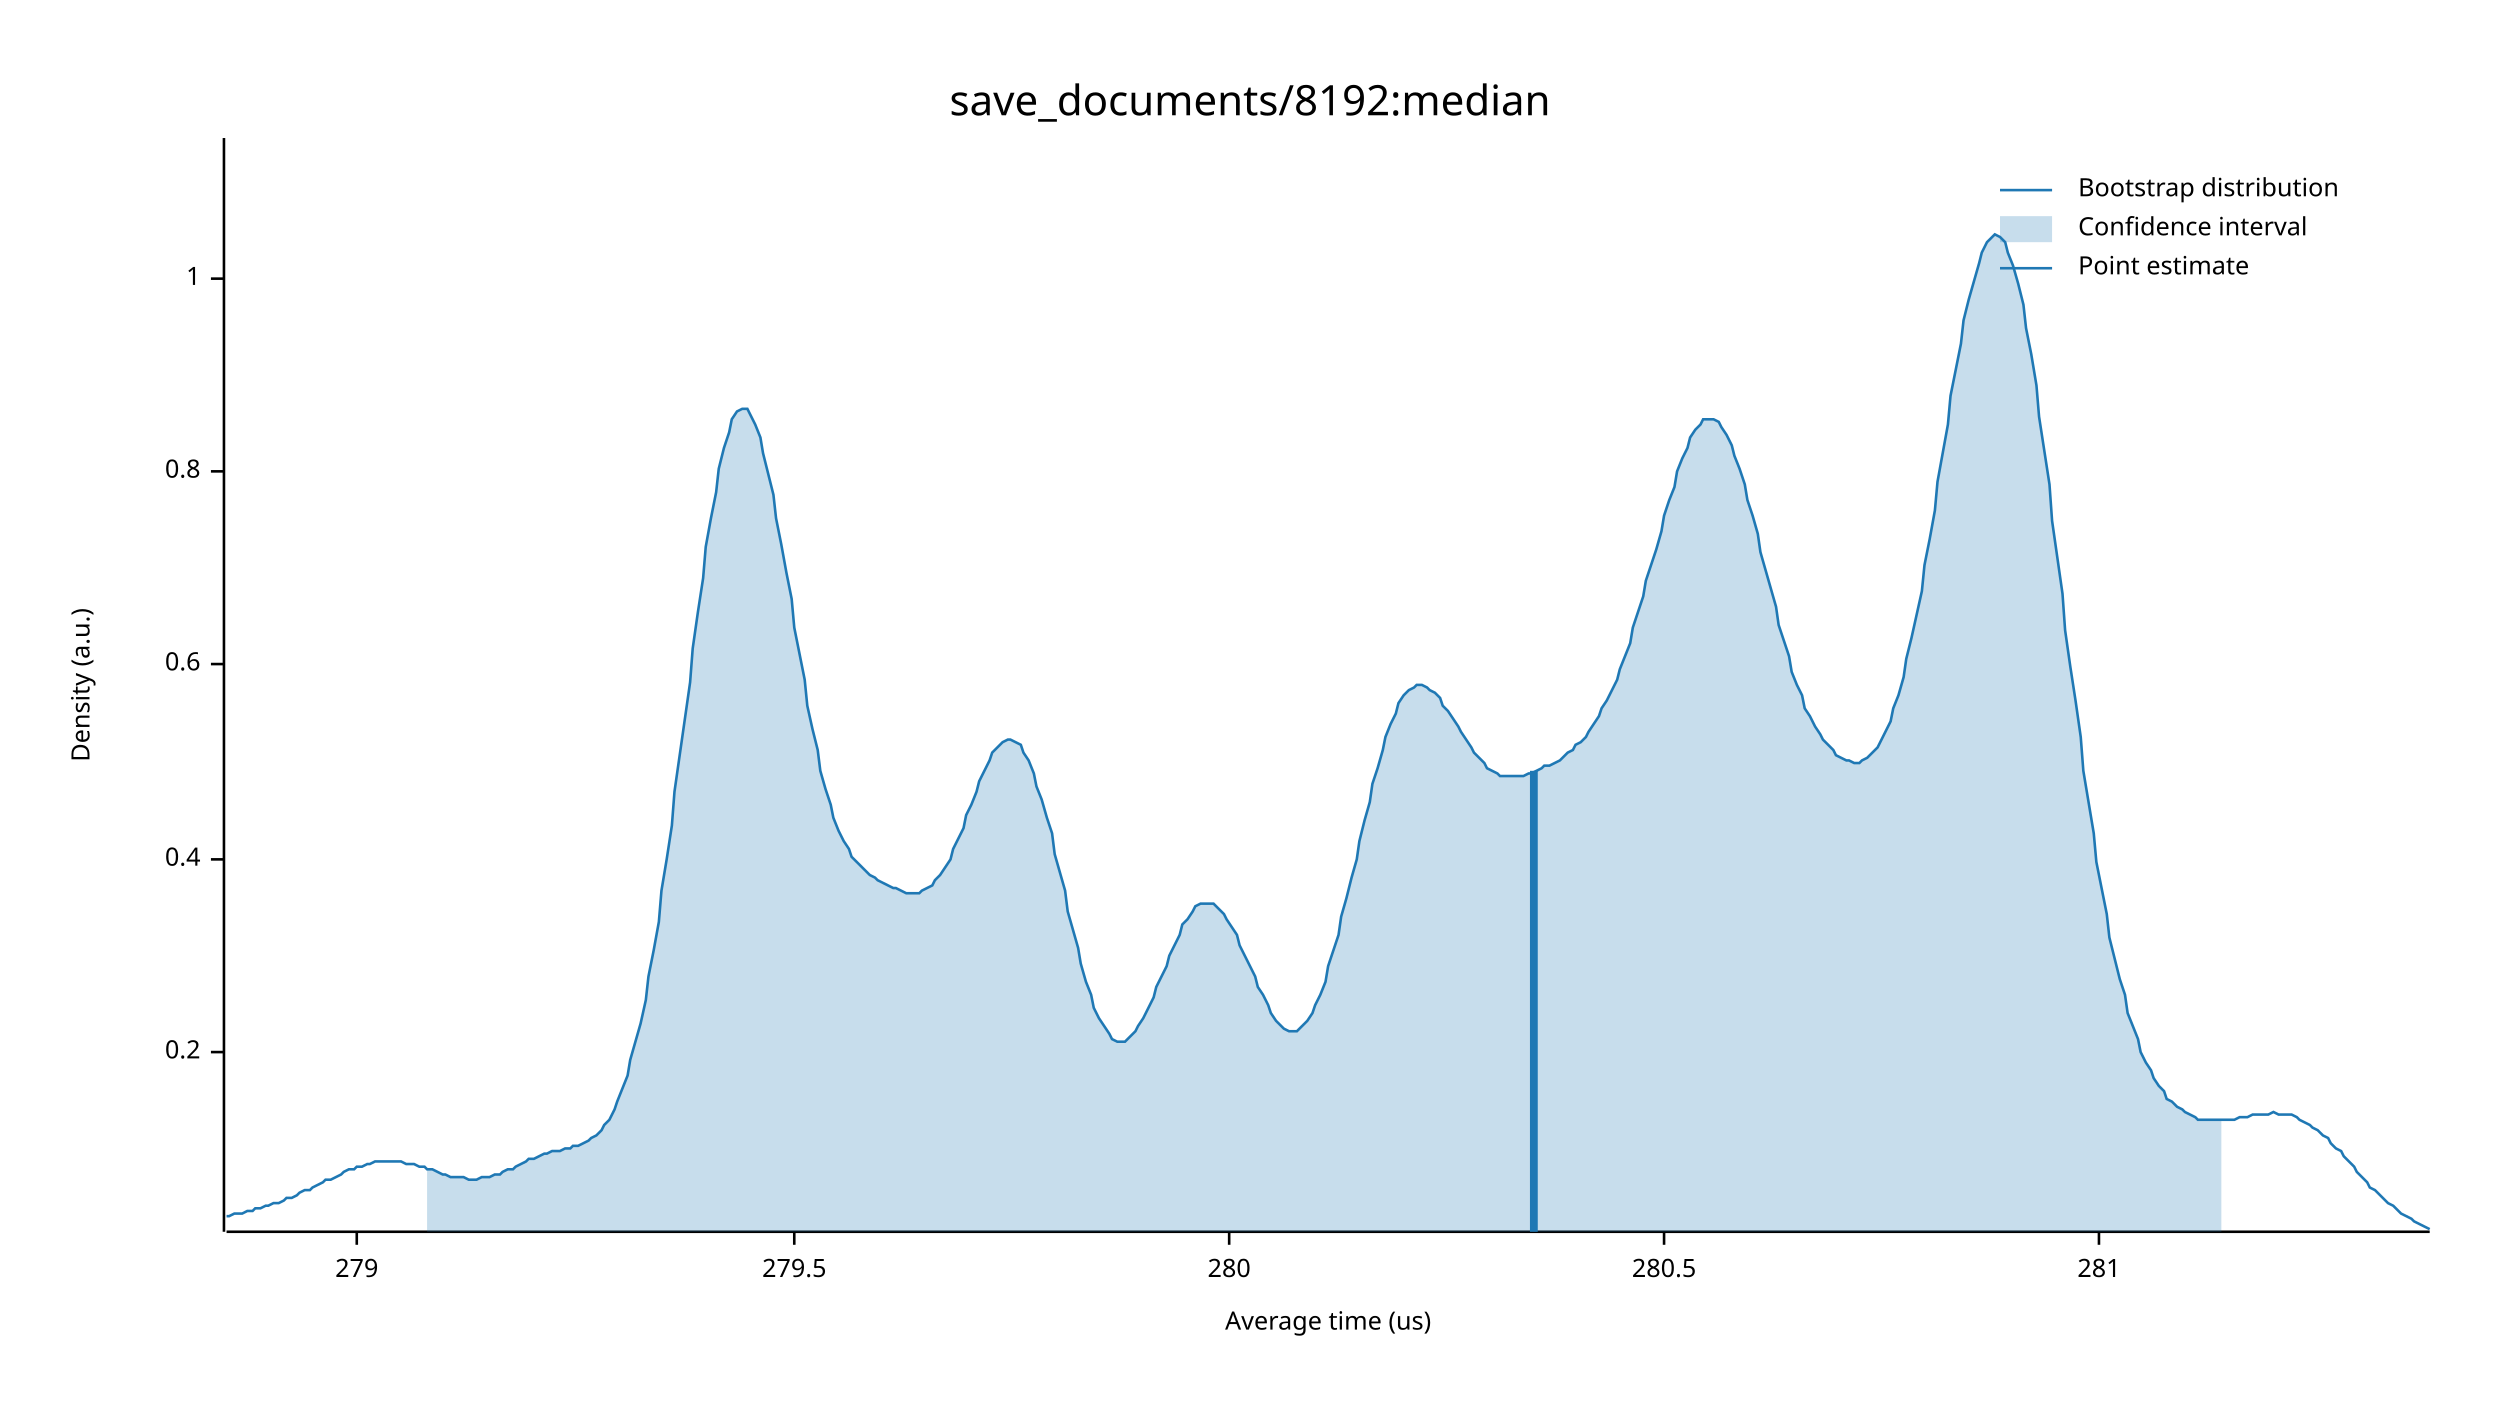
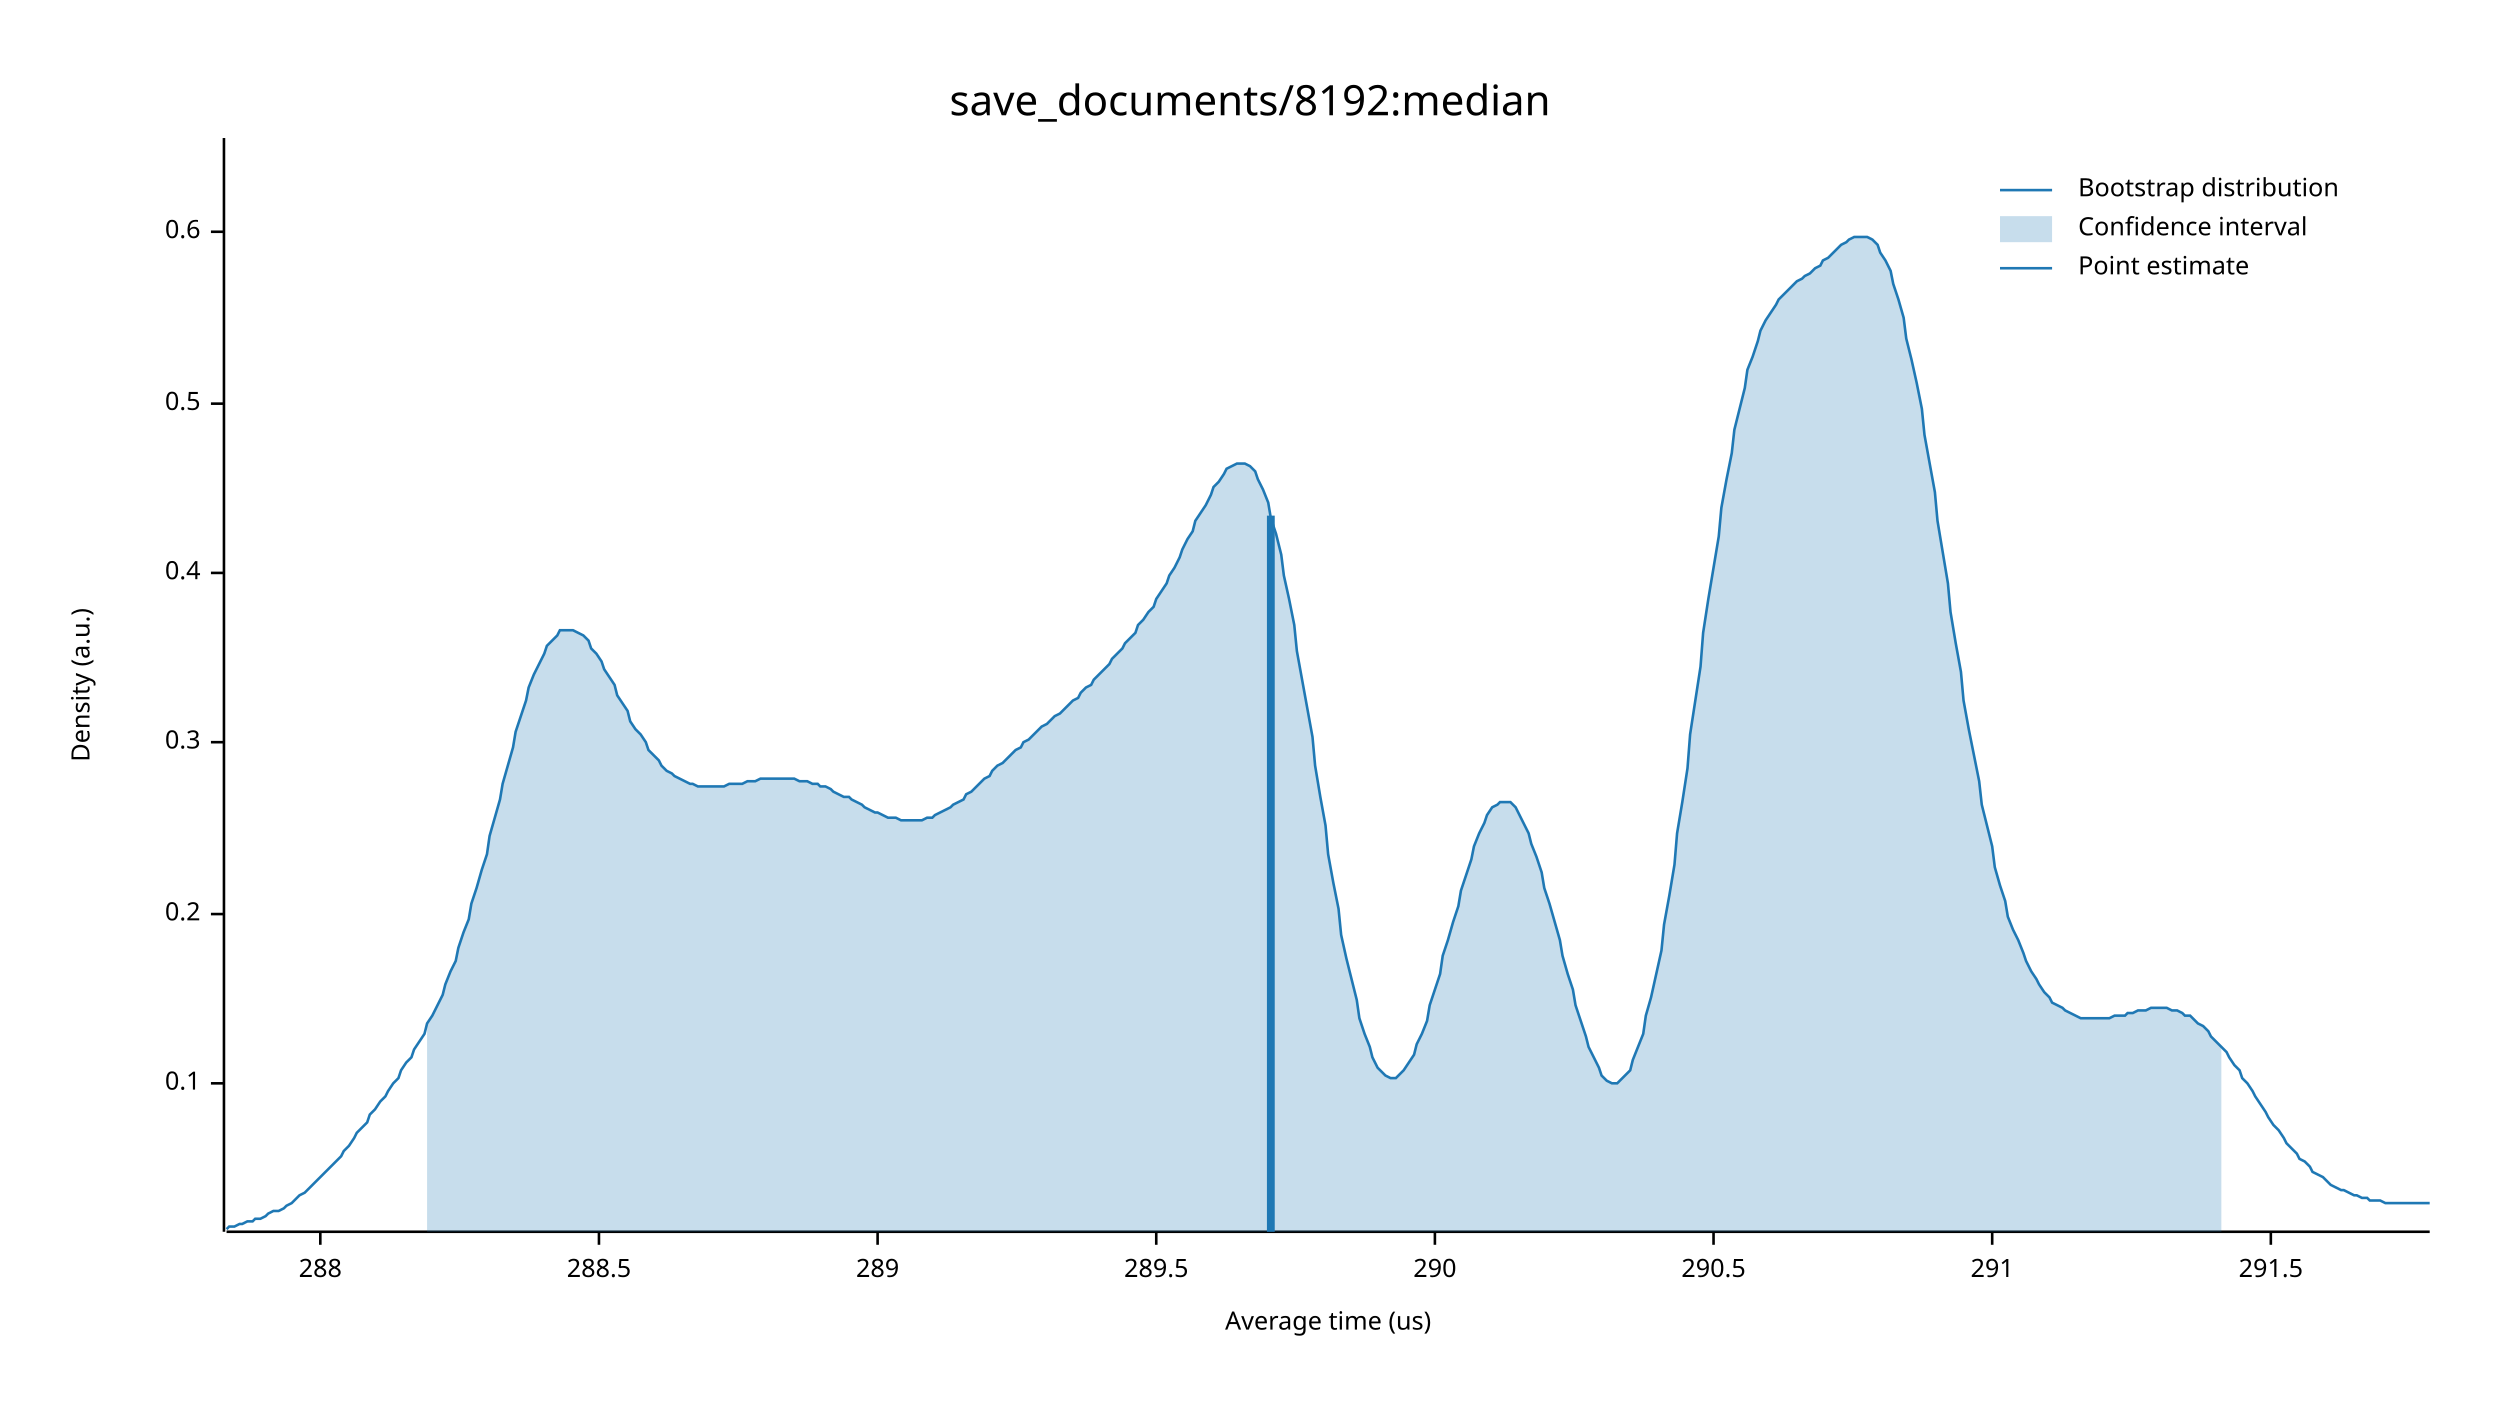
<svg xmlns="http://www.w3.org/2000/svg" width="960" height="540" viewBox="0 0 960 540">
  <text x="480" y="32" dy="0.76em" text-anchor="middle" font-family="sans-serif" font-size="16.129" opacity="1" fill="#000000">
save_documents/8192:median
</text>
  <text x="27" y="263" dy="0.76em" text-anchor="middle" font-family="sans-serif" font-size="9.677" opacity="1" fill="#000000" transform="rotate(270, 27, 263)">
Density (a.u.)
</text>
  <text x="510" y="513" dy="-0.5ex" text-anchor="middle" font-family="sans-serif" font-size="9.677" opacity="1" fill="#000000">
Average time (us)
</text>
  <polyline fill="none" opacity="1" stroke="#000000" stroke-width="1" points="86,53 86,473 " />
-   <text x="77" y="404" dy="0.5ex" text-anchor="end" font-family="sans-serif" font-size="9.677" opacity="1" fill="#000000">
+   <text x="77" y="416" dy="0.5ex" text-anchor="end" font-family="sans-serif" font-size="9.677" opacity="1" fill="#000000">
+ 0.1
+ </text>
+   <polyline fill="none" opacity="1" stroke="#000000" stroke-width="1" points="81,416 86,416 " />
+   <text x="77" y="351" dy="0.5ex" text-anchor="end" font-family="sans-serif" font-size="9.677" opacity="1" fill="#000000">
0.2
</text>
-   <polyline fill="none" opacity="1" stroke="#000000" stroke-width="1" points="81,404 86,404 " />
-   <text x="77" y="330" dy="0.5ex" text-anchor="end" font-family="sans-serif" font-size="9.677" opacity="1" fill="#000000">
+   <polyline fill="none" opacity="1" stroke="#000000" stroke-width="1" points="81,351 86,351 " />
+   <text x="77" y="285" dy="0.5ex" text-anchor="end" font-family="sans-serif" font-size="9.677" opacity="1" fill="#000000">
+ 0.3
+ </text>
+   <polyline fill="none" opacity="1" stroke="#000000" stroke-width="1" points="81,285 86,285 " />
+   <text x="77" y="220" dy="0.5ex" text-anchor="end" font-family="sans-serif" font-size="9.677" opacity="1" fill="#000000">
0.4
</text>
-   <polyline fill="none" opacity="1" stroke="#000000" stroke-width="1" points="81,330 86,330 " />
-   <text x="77" y="255" dy="0.5ex" text-anchor="end" font-family="sans-serif" font-size="9.677" opacity="1" fill="#000000">
+   <polyline fill="none" opacity="1" stroke="#000000" stroke-width="1" points="81,220 86,220 " />
+   <text x="77" y="155" dy="0.5ex" text-anchor="end" font-family="sans-serif" font-size="9.677" opacity="1" fill="#000000">
+ 0.5
+ </text>
+   <polyline fill="none" opacity="1" stroke="#000000" stroke-width="1" points="81,155 86,155 " />
+   <text x="77" y="89" dy="0.5ex" text-anchor="end" font-family="sans-serif" font-size="9.677" opacity="1" fill="#000000">
0.6
</text>
-   <polyline fill="none" opacity="1" stroke="#000000" stroke-width="1" points="81,255 86,255 " />
-   <text x="77" y="181" dy="0.5ex" text-anchor="end" font-family="sans-serif" font-size="9.677" opacity="1" fill="#000000">
- 0.8
+   <polyline fill="none" opacity="1" stroke="#000000" stroke-width="1" points="81,89 86,89 " />
+   <polyline fill="none" opacity="1" stroke="#000000" stroke-width="1" points="87,473 933,473 " />
+   <text x="123" y="483" dy="0.76em" text-anchor="middle" font-family="sans-serif" font-size="9.677" opacity="1" fill="#000000">
+ 288
</text>
-   <polyline fill="none" opacity="1" stroke="#000000" stroke-width="1" points="81,181 86,181 " />
-   <text x="77" y="107" dy="0.5ex" text-anchor="end" font-family="sans-serif" font-size="9.677" opacity="1" fill="#000000">
- 1
+   <polyline fill="none" opacity="1" stroke="#000000" stroke-width="1" points="123,473 123,478 " />
+   <text x="230" y="483" dy="0.76em" text-anchor="middle" font-family="sans-serif" font-size="9.677" opacity="1" fill="#000000">
+ 288.5
</text>
-   <polyline fill="none" opacity="1" stroke="#000000" stroke-width="1" points="81,107 86,107 " />
-   <polyline fill="none" opacity="1" stroke="#000000" stroke-width="1" points="87,473 933,473 " />
-   <text x="137" y="483" dy="0.76em" text-anchor="middle" font-family="sans-serif" font-size="9.677" opacity="1" fill="#000000">
- 279
+   <polyline fill="none" opacity="1" stroke="#000000" stroke-width="1" points="230,473 230,478 " />
+   <text x="337" y="483" dy="0.76em" text-anchor="middle" font-family="sans-serif" font-size="9.677" opacity="1" fill="#000000">
+ 289
</text>
-   <polyline fill="none" opacity="1" stroke="#000000" stroke-width="1" points="137,473 137,478 " />
-   <text x="305" y="483" dy="0.76em" text-anchor="middle" font-family="sans-serif" font-size="9.677" opacity="1" fill="#000000">
- 279.5
+   <polyline fill="none" opacity="1" stroke="#000000" stroke-width="1" points="337,473 337,478 " />
+   <text x="444" y="483" dy="0.76em" text-anchor="middle" font-family="sans-serif" font-size="9.677" opacity="1" fill="#000000">
+ 289.5
</text>
-   <polyline fill="none" opacity="1" stroke="#000000" stroke-width="1" points="305,473 305,478 " />
-   <text x="472" y="483" dy="0.76em" text-anchor="middle" font-family="sans-serif" font-size="9.677" opacity="1" fill="#000000">
- 280
+   <polyline fill="none" opacity="1" stroke="#000000" stroke-width="1" points="444,473 444,478 " />
+   <text x="551" y="483" dy="0.76em" text-anchor="middle" font-family="sans-serif" font-size="9.677" opacity="1" fill="#000000">
+ 290
</text>
-   <polyline fill="none" opacity="1" stroke="#000000" stroke-width="1" points="472,473 472,478 " />
-   <text x="639" y="483" dy="0.76em" text-anchor="middle" font-family="sans-serif" font-size="9.677" opacity="1" fill="#000000">
- 280.5
+   <polyline fill="none" opacity="1" stroke="#000000" stroke-width="1" points="551,473 551,478 " />
+   <text x="658" y="483" dy="0.76em" text-anchor="middle" font-family="sans-serif" font-size="9.677" opacity="1" fill="#000000">
+ 290.5
</text>
-   <polyline fill="none" opacity="1" stroke="#000000" stroke-width="1" points="639,473 639,478 " />
-   <text x="806" y="483" dy="0.76em" text-anchor="middle" font-family="sans-serif" font-size="9.677" opacity="1" fill="#000000">
- 281
+   <polyline fill="none" opacity="1" stroke="#000000" stroke-width="1" points="658,473 658,478 " />
+   <text x="765" y="483" dy="0.76em" text-anchor="middle" font-family="sans-serif" font-size="9.677" opacity="1" fill="#000000">
+ 291
</text>
-   <polyline fill="none" opacity="1" stroke="#000000" stroke-width="1" points="806,473 806,478 " />
-   <polyline fill="none" opacity="1" stroke="#1F78B4" stroke-width="1" points="87,467 88,467 90,466 92,466 93,466 95,465 97,465 98,464 100,464 102,463 103,463 105,462 107,462 109,461 110,460 112,460 114,459 115,458 117,457 119,457 120,456 122,455 124,454 125,453 127,453 129,452 131,451 132,450 134,449 136,449 137,448 139,448 141,447 142,447 144,446 146,446 148,446 149,446 151,446 153,446 154,446 156,447 158,447 159,447 161,448 163,448 164,449 166,449 168,450 170,451 171,451 173,452 175,452 176,452 178,452 180,453 181,453 183,453 185,452 187,452 188,452 190,451 192,451 193,450 195,449 197,449 198,448 200,447 202,446 203,445 205,445 207,444 209,443 210,443 212,442 214,442 215,442 217,441 219,441 220,440 222,440 224,439 226,438 227,437 229,436 231,434 232,432 234,430 236,426 237,423 239,418 241,413 242,407 244,400 246,393 248,384 249,375 251,365 253,354 254,342 256,330 258,317 259,304 261,290 263,276 265,262 266,249 268,235 270,222 271,210 273,199 275,189 276,180 278,172 280,166 281,161 283,158 285,157 287,157 288,159 290,163 292,168 293,174 295,182 297,190 298,199 300,209 302,220 304,230 305,241 307,251 309,261 310,271 312,280 314,288 315,296 317,303 319,309 320,314 322,319 324,323 326,326 327,329 329,331 331,333 332,334 334,336 336,337 337,338 339,339 341,340 343,341 344,341 346,342 348,343 349,343 351,343 353,343 354,342 356,341 358,340 359,338 361,336 363,333 365,330 366,326 368,322 370,318 371,313 373,309 375,304 376,300 378,296 380,292 381,289 383,287 385,285 387,284 388,284 390,285 392,286 393,289 395,292 397,297 398,302 400,307 402,314 404,320 405,328 407,335 409,342 410,350 412,357 414,364 415,370 417,377 419,382 420,387 422,391 424,394 426,397 427,399 429,400 431,400 432,400 434,398 436,396 437,394 439,391 441,387 443,383 444,379 446,375 448,371 449,367 451,363 453,359 454,355 456,353 458,350 459,348 461,347 463,347 465,347 466,347 468,349 470,351 471,353 473,356 475,359 476,363 478,367 480,371 482,375 483,379 485,382 487,386 488,389 490,392 492,394 493,395 495,396 497,396 498,396 500,394 502,392 504,389 505,386 507,382 509,377 510,371 512,365 514,359 515,352 517,345 519,337 521,330 522,323 524,315 526,308 527,301 529,295 531,288 532,283 534,278 536,274 537,270 539,267 541,265 543,264 544,263 546,263 548,264 549,265 551,266 553,268 554,271 556,273 558,276 560,279 561,281 563,284 565,287 566,289 568,291 570,293 571,295 573,296 575,297 576,298 578,298 580,298 582,298 583,298 585,298 587,297 588,297 590,296 592,295 593,294 595,294 597,293 599,292 600,291 602,289 604,288 605,286 607,285 609,283 610,281 612,278 614,275 615,272 617,269 619,265 621,261 622,257 624,252 626,247 627,241 629,235 631,229 632,223 634,217 636,211 638,204 639,198 641,192 643,187 644,181 646,176 648,172 649,168 651,165 653,163 654,161 656,161 658,161 660,162 661,164 663,167 665,171 666,175 668,180 670,186 671,192 673,198 675,205 676,212 678,219 680,226 682,233 683,240 685,246 687,252 688,258 690,263 692,267 693,272 695,275 697,279 699,282 700,284 702,286 704,288 705,290 707,291 709,292 710,292 712,293 714,293 715,292 717,291 719,289 721,287 722,285 724,281 726,277 727,272 729,267 731,260 732,253 734,245 736,236 738,227 739,217 741,207 743,196 744,185 746,174 748,163 749,152 751,142 753,132 754,123 756,115 758,108 760,101 761,97 763,93 765,91 766,90 768,91 770,93 771,97 773,102 775,109 777,117 778,126 780,136 782,148 783,160 785,173 787,186 788,200 790,214 792,228 793,242 795,256 797,269 799,283 800,296 802,308 804,320 805,331 807,341 809,351 810,360 812,368 814,376 816,382 817,389 819,394 821,399 822,404 824,408 826,411 827,414 829,417 831,419 832,422 834,423 836,425 838,426 839,427 841,428 843,429 844,430 846,430 848,430 849,430 851,430 853,430 855,430 856,430 858,430 860,429 861,429 863,429 865,428 866,428 868,428 870,428 871,428 873,427 875,428 877,428 878,428 880,428 882,429 883,430 885,431 887,432 888,433 890,434 892,436 894,437 895,439 897,441 899,442 900,444 902,446 904,448 905,450 907,452 909,454 910,456 912,457 914,459 916,461 917,462 919,463 921,465 922,466 924,467 926,468 927,469 929,470 931,471 933,472 " />
-   <polygon opacity="0.25" fill="#1F78B4" points="164,449 166,449 168,450 170,451 171,451 173,452 175,452 176,452 178,452 180,453 181,453 183,453 185,452 187,452 188,452 190,451 192,451 193,450 195,449 197,449 198,448 200,447 202,446 203,445 205,445 207,444 209,443 210,443 212,442 214,442 215,442 217,441 219,441 220,440 222,440 224,439 226,438 227,437 229,436 231,434 232,432 234,430 236,426 237,423 239,418 241,413 242,407 244,400 246,393 248,384 249,375 251,365 253,354 254,342 256,330 258,317 259,304 261,290 263,276 265,262 266,249 268,235 270,222 271,210 273,199 275,189 276,180 278,172 280,166 281,161 283,158 285,157 287,157 288,159 290,163 292,168 293,174 295,182 297,190 298,199 300,209 302,220 304,230 305,241 307,251 309,261 310,271 312,280 314,288 315,296 317,303 319,309 320,314 322,319 324,323 326,326 327,329 329,331 331,333 332,334 334,336 336,337 337,338 339,339 341,340 343,341 344,341 346,342 348,343 349,343 351,343 353,343 354,342 356,341 358,340 359,338 361,336 363,333 365,330 366,326 368,322 370,318 371,313 373,309 375,304 376,300 378,296 380,292 381,289 383,287 385,285 387,284 388,284 390,285 392,286 393,289 395,292 397,297 398,302 400,307 402,314 404,320 405,328 407,335 409,342 410,350 412,357 414,364 415,370 417,377 419,382 420,387 422,391 424,394 426,397 427,399 429,400 431,400 432,400 434,398 436,396 437,394 439,391 441,387 443,383 444,379 446,375 448,371 449,367 451,363 453,359 454,355 456,353 458,350 459,348 461,347 463,347 465,347 466,347 468,349 470,351 471,353 473,356 475,359 476,363 478,367 480,371 482,375 483,379 485,382 487,386 488,389 490,392 492,394 493,395 495,396 497,396 498,396 500,394 502,392 504,389 505,386 507,382 509,377 510,371 512,365 514,359 515,352 517,345 519,337 521,330 522,323 524,315 526,308 527,301 529,295 531,288 532,283 534,278 536,274 537,270 539,267 541,265 543,264 544,263 546,263 548,264 549,265 551,266 553,268 554,271 556,273 558,276 560,279 561,281 563,284 565,287 566,289 568,291 570,293 571,295 573,296 575,297 576,298 578,298 580,298 582,298 583,298 585,298 587,297 588,297 590,296 592,295 593,294 595,294 597,293 599,292 600,291 602,289 604,288 605,286 607,285 609,283 610,281 612,278 614,275 615,272 617,269 619,265 621,261 622,257 624,252 626,247 627,241 629,235 631,229 632,223 634,217 636,211 638,204 639,198 641,192 643,187 644,181 646,176 648,172 649,168 651,165 653,163 654,161 656,161 658,161 660,162 661,164 663,167 665,171 666,175 668,180 670,186 671,192 673,198 675,205 676,212 678,219 680,226 682,233 683,240 685,246 687,252 688,258 690,263 692,267 693,272 695,275 697,279 699,282 700,284 702,286 704,288 705,290 707,291 709,292 710,292 712,293 714,293 715,292 717,291 719,289 721,287 722,285 724,281 726,277 727,272 729,267 731,260 732,253 734,245 736,236 738,227 739,217 741,207 743,196 744,185 746,174 748,163 749,152 751,142 753,132 754,123 756,115 758,108 760,101 761,97 763,93 765,91 766,90 768,91 770,93 771,97 773,102 775,109 777,117 778,126 780,136 782,148 783,160 785,173 787,186 788,200 790,214 792,228 793,242 795,256 797,269 799,283 800,296 802,308 804,320 805,331 807,341 809,351 810,360 812,368 814,376 816,382 817,389 819,394 821,399 822,404 824,408 826,411 827,414 829,417 831,419 832,422 834,423 836,425 838,426 839,427 841,428 843,429 844,430 846,430 848,430 849,430 851,430 853,430 853,473 164,473 " />
-   <polyline fill="none" opacity="1" stroke="#1F78B4" stroke-width="3" points="589,473 589,296 " />
+   <polyline fill="none" opacity="1" stroke="#000000" stroke-width="1" points="765,473 765,478 " />
+   <text x="872" y="483" dy="0.76em" text-anchor="middle" font-family="sans-serif" font-size="9.677" opacity="1" fill="#000000">
+ 291.5
+ </text>
+   <polyline fill="none" opacity="1" stroke="#000000" stroke-width="1" points="872,473 872,478 " />
+   <polyline fill="none" opacity="1" stroke="#1F78B4" stroke-width="1" points="87,472 88,471 90,471 92,470 93,470 95,469 97,469 98,468 100,468 102,467 103,466 105,465 107,465 109,464 110,463 112,462 114,460 115,459 117,458 119,456 120,455 122,453 124,451 125,450 127,448 129,446 131,444 132,442 134,440 136,437 137,435 139,433 141,431 142,428 144,426 146,423 148,421 149,419 151,416 153,414 154,411 156,408 158,406 159,403 161,400 163,397 164,393 166,390 168,386 170,382 171,378 173,373 175,369 176,364 178,358 180,353 181,347 183,341 185,334 187,328 188,321 190,314 192,307 193,301 195,294 197,287 198,281 200,275 202,269 203,264 205,259 207,255 209,251 210,248 212,246 214,244 215,242 217,242 219,242 220,242 222,243 224,244 226,246 227,249 229,251 231,254 232,257 234,260 236,263 237,267 239,270 241,273 242,277 244,280 246,282 248,285 249,288 251,290 253,292 254,294 256,296 258,297 259,298 261,299 263,300 265,301 266,301 268,302 270,302 271,302 273,302 275,302 276,302 278,302 280,301 281,301 283,301 285,301 287,300 288,300 290,300 292,299 293,299 295,299 297,299 298,299 300,299 302,299 304,299 305,299 307,300 309,300 310,300 312,301 314,301 315,302 317,302 319,303 320,304 322,305 324,306 326,306 327,307 329,308 331,309 332,310 334,311 336,312 337,312 339,313 341,314 343,314 344,314 346,315 348,315 349,315 351,315 353,315 354,315 356,314 358,314 359,313 361,312 363,311 365,310 366,309 368,308 370,307 371,305 373,304 375,302 376,301 378,299 380,298 381,296 383,294 385,293 387,291 388,290 390,288 392,287 393,285 395,284 397,282 398,281 400,279 402,278 404,276 405,275 407,274 409,272 410,271 412,269 414,268 415,266 417,264 419,263 420,261 422,259 424,257 426,255 427,253 429,251 431,249 432,247 434,245 436,243 437,240 439,238 441,235 443,233 444,230 446,227 448,224 449,221 451,218 453,214 454,211 456,207 458,204 459,200 461,197 463,194 465,190 466,187 468,185 470,182 471,180 473,179 475,178 476,178 478,178 480,179 482,181 483,184 485,188 487,193 488,199 490,205 492,213 493,221 495,230 497,240 498,250 500,261 502,272 504,283 505,294 507,306 509,317 510,328 512,339 514,349 515,359 517,368 519,376 521,384 522,391 524,397 526,402 527,406 529,410 531,412 532,413 534,414 536,414 537,413 539,411 541,408 543,405 544,401 546,397 548,392 549,386 551,380 553,374 554,367 556,361 558,354 560,348 561,342 563,336 565,330 566,325 568,320 570,316 571,313 573,310 575,309 576,308 578,308 580,308 582,310 583,312 585,316 587,320 588,324 590,329 592,335 593,341 595,347 597,354 599,361 600,367 602,374 604,380 605,386 607,392 609,398 610,402 612,406 614,410 615,413 617,415 619,416 621,416 622,415 624,413 626,411 627,407 629,402 631,397 632,390 634,383 636,374 638,365 639,355 641,344 643,332 644,320 646,308 648,295 649,282 651,269 653,256 654,243 656,230 658,218 660,206 661,195 663,184 665,174 666,165 668,157 670,149 671,142 673,137 675,131 676,127 678,123 680,120 682,117 683,115 685,113 687,111 688,110 690,108 692,107 693,106 695,105 697,103 699,102 700,100 702,99 704,97 705,96 707,94 709,93 710,92 712,91 714,91 715,91 717,91 719,92 721,94 722,97 724,100 726,104 727,109 729,115 731,122 732,130 734,138 736,147 738,157 739,167 741,178 743,189 744,200 746,212 748,224 749,235 751,247 753,258 754,269 756,280 758,290 760,300 761,309 763,317 765,325 766,333 768,340 770,346 771,352 773,357 775,361 777,366 778,369 780,373 782,376 783,378 785,381 787,383 788,385 790,386 792,387 793,388 795,389 797,390 799,391 800,391 802,391 804,391 805,391 807,391 809,391 810,391 812,390 814,390 816,390 817,389 819,389 821,388 822,388 824,388 826,387 827,387 829,387 831,387 832,387 834,388 836,388 838,389 839,390 841,390 843,392 844,393 846,394 848,396 849,398 851,400 853,402 855,404 856,406 858,409 860,411 861,414 863,416 865,419 866,421 868,424 870,427 871,429 873,432 875,434 877,437 878,439 880,441 882,443 883,445 885,446 887,448 888,450 890,451 892,452 894,454 895,455 897,456 899,457 900,457 902,458 904,459 905,459 907,460 909,460 910,461 912,461 914,461 916,462 917,462 919,462 921,462 922,462 924,462 926,462 927,462 929,462 931,462 933,462 " />
+   <polygon opacity="0.25" fill="#1F78B4" points="164,393 166,390 168,386 170,382 171,378 173,373 175,369 176,364 178,358 180,353 181,347 183,341 185,334 187,328 188,321 190,314 192,307 193,301 195,294 197,287 198,281 200,275 202,269 203,264 205,259 207,255 209,251 210,248 212,246 214,244 215,242 217,242 219,242 220,242 222,243 224,244 226,246 227,249 229,251 231,254 232,257 234,260 236,263 237,267 239,270 241,273 242,277 244,280 246,282 248,285 249,288 251,290 253,292 254,294 256,296 258,297 259,298 261,299 263,300 265,301 266,301 268,302 270,302 271,302 273,302 275,302 276,302 278,302 280,301 281,301 283,301 285,301 287,300 288,300 290,300 292,299 293,299 295,299 297,299 298,299 300,299 302,299 304,299 305,299 307,300 309,300 310,300 312,301 314,301 315,302 317,302 319,303 320,304 322,305 324,306 326,306 327,307 329,308 331,309 332,310 334,311 336,312 337,312 339,313 341,314 343,314 344,314 346,315 348,315 349,315 351,315 353,315 354,315 356,314 358,314 359,313 361,312 363,311 365,310 366,309 368,308 370,307 371,305 373,304 375,302 376,301 378,299 380,298 381,296 383,294 385,293 387,291 388,290 390,288 392,287 393,285 395,284 397,282 398,281 400,279 402,278 404,276 405,275 407,274 409,272 410,271 412,269 414,268 415,266 417,264 419,263 420,261 422,259 424,257 426,255 427,253 429,251 431,249 432,247 434,245 436,243 437,240 439,238 441,235 443,233 444,230 446,227 448,224 449,221 451,218 453,214 454,211 456,207 458,204 459,200 461,197 463,194 465,190 466,187 468,185 470,182 471,180 473,179 475,178 476,178 478,178 480,179 482,181 483,184 485,188 487,193 488,199 490,205 492,213 493,221 495,230 497,240 498,250 500,261 502,272 504,283 505,294 507,306 509,317 510,328 512,339 514,349 515,359 517,368 519,376 521,384 522,391 524,397 526,402 527,406 529,410 531,412 532,413 534,414 536,414 537,413 539,411 541,408 543,405 544,401 546,397 548,392 549,386 551,380 553,374 554,367 556,361 558,354 560,348 561,342 563,336 565,330 566,325 568,320 570,316 571,313 573,310 575,309 576,308 578,308 580,308 582,310 583,312 585,316 587,320 588,324 590,329 592,335 593,341 595,347 597,354 599,361 600,367 602,374 604,380 605,386 607,392 609,398 610,402 612,406 614,410 615,413 617,415 619,416 621,416 622,415 624,413 626,411 627,407 629,402 631,397 632,390 634,383 636,374 638,365 639,355 641,344 643,332 644,320 646,308 648,295 649,282 651,269 653,256 654,243 656,230 658,218 660,206 661,195 663,184 665,174 666,165 668,157 670,149 671,142 673,137 675,131 676,127 678,123 680,120 682,117 683,115 685,113 687,111 688,110 690,108 692,107 693,106 695,105 697,103 699,102 700,100 702,99 704,97 705,96 707,94 709,93 710,92 712,91 714,91 715,91 717,91 719,92 721,94 722,97 724,100 726,104 727,109 729,115 731,122 732,130 734,138 736,147 738,157 739,167 741,178 743,189 744,200 746,212 748,224 749,235 751,247 753,258 754,269 756,280 758,290 760,300 761,309 763,317 765,325 766,333 768,340 770,346 771,352 773,357 775,361 777,366 778,369 780,373 782,376 783,378 785,381 787,383 788,385 790,386 792,387 793,388 795,389 797,390 799,391 800,391 802,391 804,391 805,391 807,391 809,391 810,391 812,390 814,390 816,390 817,389 819,389 821,388 822,388 824,388 826,387 827,387 829,387 831,387 832,387 834,388 836,388 838,389 839,390 841,390 843,392 844,393 846,394 848,396 849,398 851,400 853,402 853,473 164,473 " />
+   <polyline fill="none" opacity="1" stroke="#1F78B4" stroke-width="3" points="488,473 488,198 " />
  <text x="798" y="68" dy="0.76em" text-anchor="start" font-family="sans-serif" font-size="9.677" opacity="1" fill="#000000">
Bootstrap distribution
</text>
  <text x="798" y="83" dy="0.76em" text-anchor="start" font-family="sans-serif" font-size="9.677" opacity="1" fill="#000000">
Confidence interval
</text>
  <text x="798" y="98" dy="0.76em" text-anchor="start" font-family="sans-serif" font-size="9.677" opacity="1" fill="#000000">
Point estimate
</text>
  <polyline fill="none" opacity="1" stroke="#1F78B4" stroke-width="1" points="768,73 788,73 " />
  <rect x="768" y="83" width="20" height="10" opacity="0.25" fill="#1F78B4" stroke="none" />
  <polyline fill="none" opacity="1" stroke="#1F78B4" stroke-width="1" points="768,103 788,103 " />
</svg>
